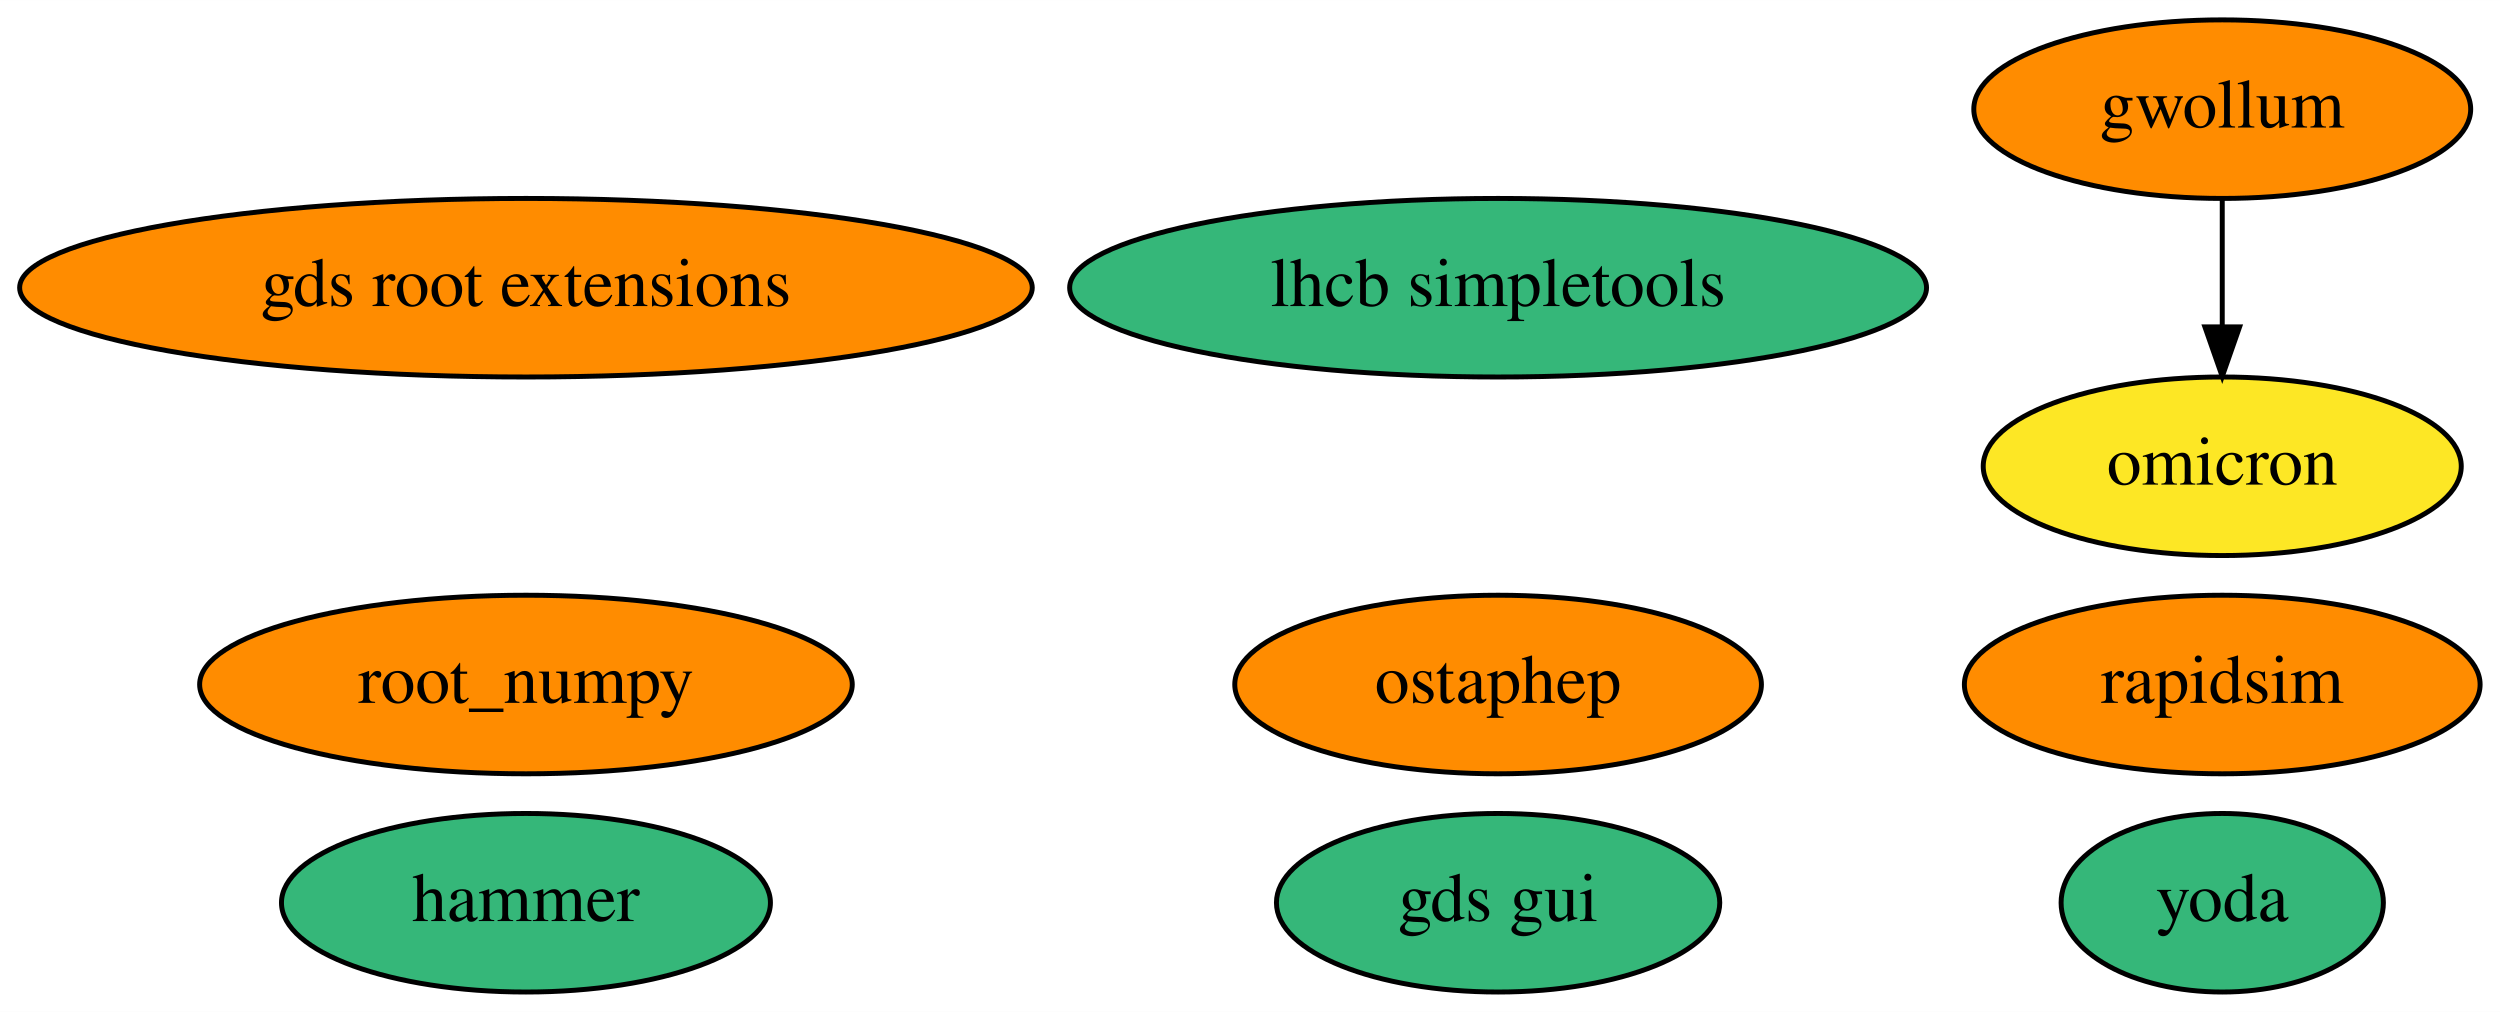
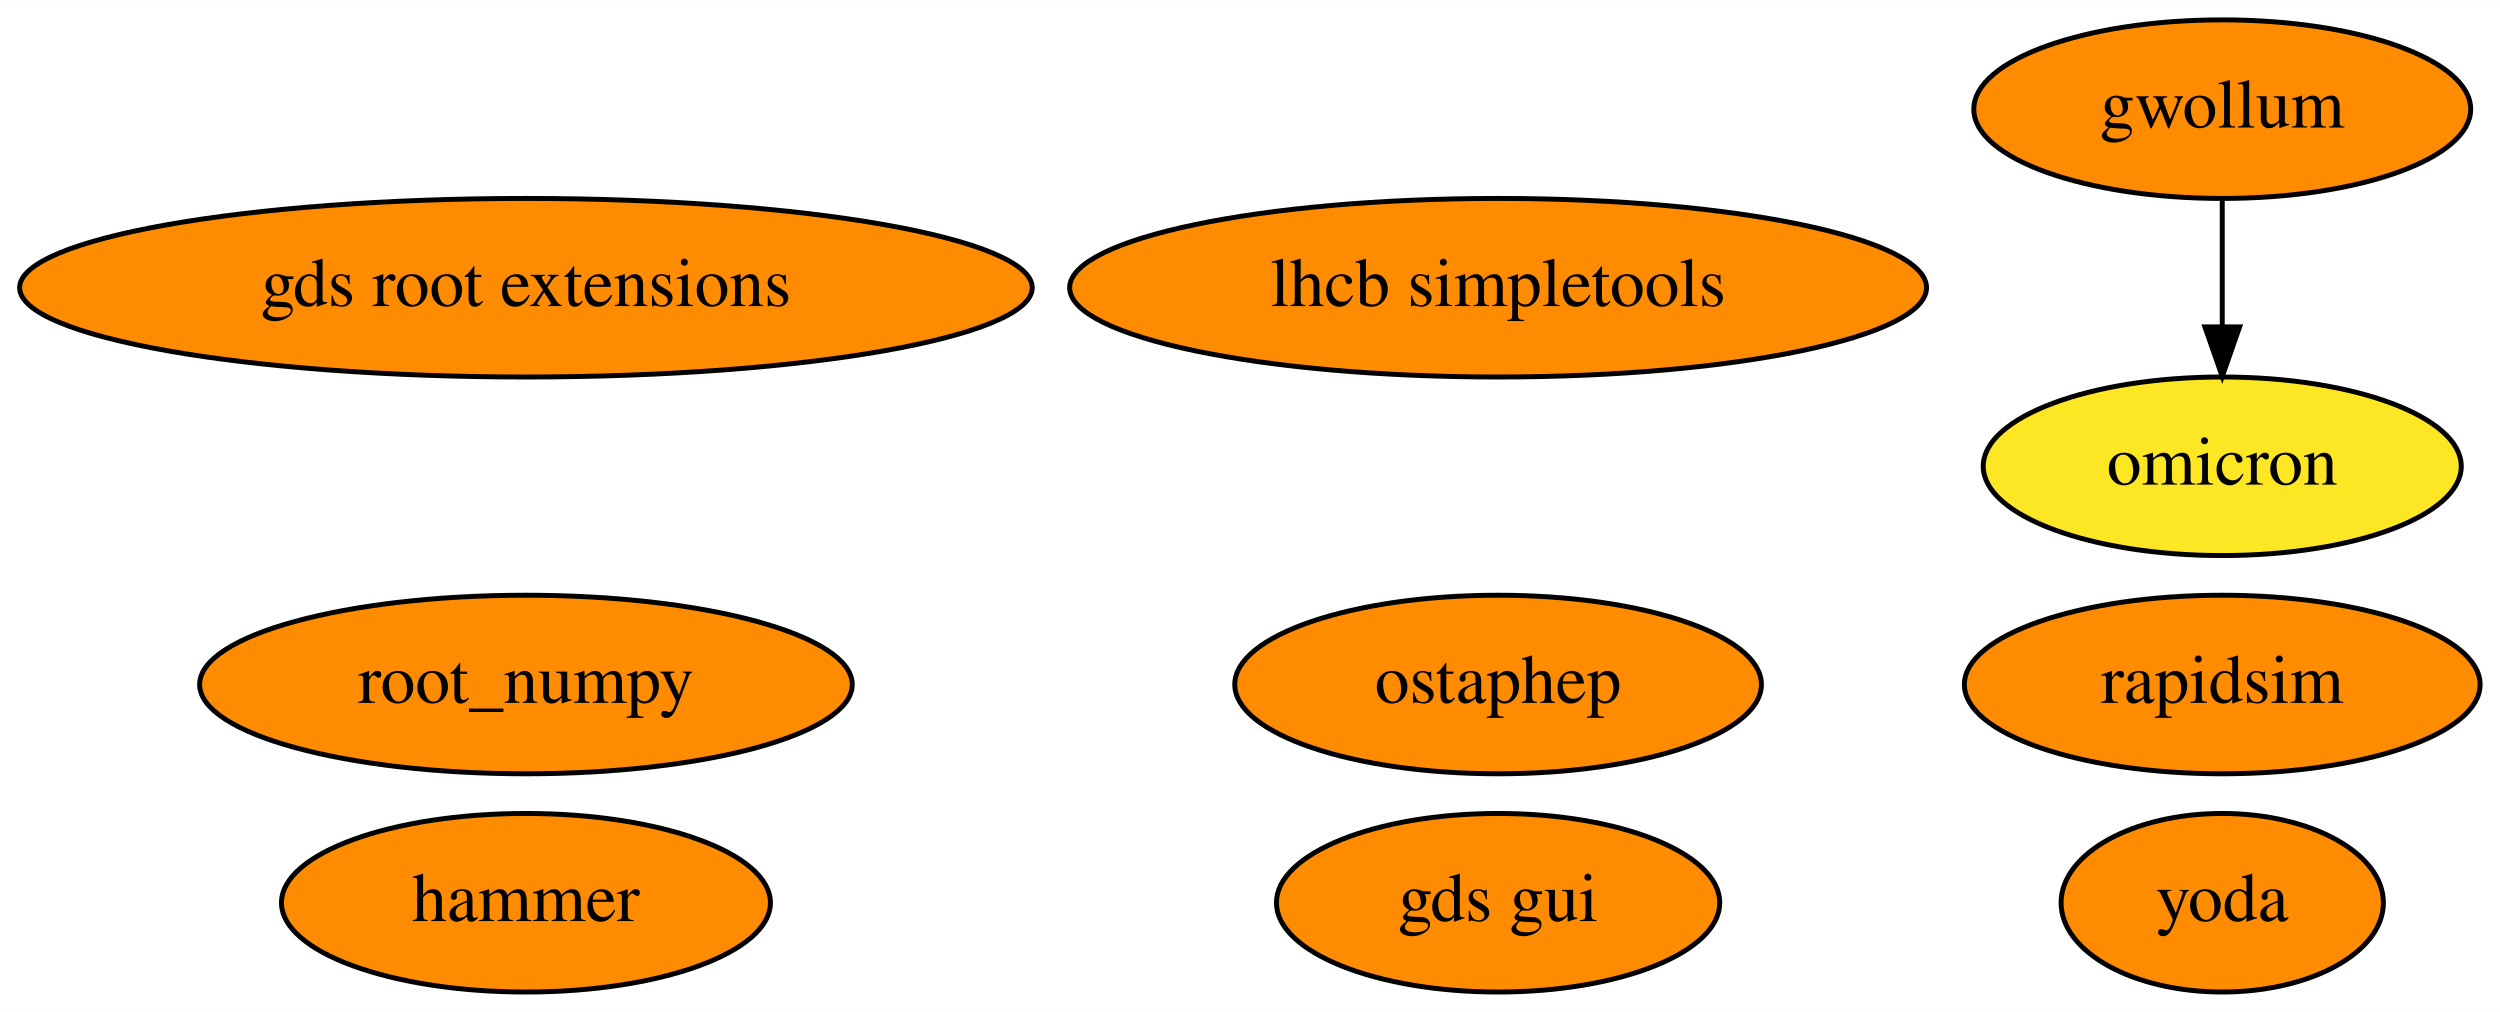
<svg xmlns="http://www.w3.org/2000/svg" xmlns:xlink="http://www.w3.org/1999/xlink" width="504pt" height="204pt" viewBox="0.00 0.00 504.04 204.00">
  <g id="graph0" class="graph" transform="scale(1 1) rotate(0) translate(4 200)">
    <polygon fill="white" stroke="transparent" points="-4,4 -4,-200 500.04,-200 500.04,4 -4,4" />
    <g id="node1" class="node">
      <g id="a_node1">
        <a xlink:href="https://github.com/conda-forge/root_numpy-feedstock" xlink:title="root_numpy">
          <ellipse fill="#ff8c00" stroke="black" cx="102.04" cy="-62" rx="65.79" ry="18" />
          <text text-anchor="middle" x="102.04" y="-58.3" font-family="Times,serif" font-size="14.00">root_numpy</text>
        </a>
      </g>
    </g>
    <g id="node2" class="node">
      <g id="a_node2">
        <a xlink:href="https://github.com/conda-forge/rapidsim-feedstock" xlink:title="rapidsim">
          <ellipse fill="#ff8c00" stroke="black" cx="444.04" cy="-62" rx="51.99" ry="18" />
          <text text-anchor="middle" x="444.04" y="-58.3" font-family="Times,serif" font-size="14.00">rapidsim</text>
        </a>
      </g>
    </g>
    <g id="node3" class="node">
      <g id="a_node3">
        <a xlink:href="https://github.com/conda-forge/ostaphep-feedstock" xlink:title="ostaphep">
          <ellipse fill="#ff8c00" stroke="black" cx="298.04" cy="-62" rx="53.09" ry="18" />
          <text text-anchor="middle" x="298.04" y="-58.3" font-family="Times,serif" font-size="14.00">ostaphep</text>
        </a>
      </g>
    </g>
    <g id="node4" class="node">
      <g id="a_node4">
        <a xlink:href="https://github.com/conda-forge/lhcb-simpletools-feedstock" xlink:title="lhcb simpletools">
-           <ellipse fill="#35b779" stroke="black" cx="298.04" cy="-142" rx="86.38" ry="18" />
+           <ellipse fill="#ff8c00" stroke="black" cx="298.04" cy="-142" rx="86.38" ry="18" />
          <text text-anchor="middle" x="298.04" y="-138.3" font-family="Times,serif" font-size="14.00">lhcb simpletools</text>
        </a>
      </g>
    </g>
    <g id="node5" class="node">
      <g id="a_node5">
        <a xlink:href="https://github.com/conda-forge/gwollum-feedstock" xlink:title="gwollum">
          <ellipse fill="#ff8c00" stroke="black" cx="444.04" cy="-178" rx="50.09" ry="18" />
          <text text-anchor="middle" x="444.04" y="-174.3" font-family="Times,serif" font-size="14.00">gwollum</text>
        </a>
      </g>
    </g>
    <g id="node6" class="node">
      <g id="a_node6">
        <a xlink:href="https://github.com/conda-forge/omicron-feedstock" xlink:title="omicron">
          <ellipse fill="#fde725" stroke="black" cx="444.04" cy="-106" rx="48.19" ry="18" />
          <text text-anchor="middle" x="444.04" y="-102.3" font-family="Times,serif" font-size="14.00">omicron</text>
        </a>
      </g>
    </g>
    <g id="edge1" class="edge">
      <path fill="none" stroke="black" d="M444.04,-159.7C444.04,-151.98 444.04,-142.71 444.04,-134.11" />
      <polygon fill="black" stroke="black" points="447.54,-134.1 444.04,-124.1 440.54,-134.1 447.54,-134.1" />
    </g>
    <g id="node7" class="node">
      <g id="a_node7">
        <a xlink:href="https://github.com/conda-forge/hammer-feedstock" xlink:title="hammer">
-           <ellipse fill="#35b779" stroke="black" cx="102.04" cy="-18" rx="49.29" ry="18" />
+           <ellipse fill="#ff8c00" stroke="black" cx="102.04" cy="-18" rx="49.29" ry="18" />
          <text text-anchor="middle" x="102.04" y="-14.3" font-family="Times,serif" font-size="14.00">hammer</text>
        </a>
      </g>
    </g>
    <g id="node8" class="node">
      <g id="a_node8">
        <a xlink:href="https://github.com/conda-forge/yoda-feedstock" xlink:title="yoda">
-           <ellipse fill="#35b779" stroke="black" cx="444.04" cy="-18" rx="32.49" ry="18" />
+           <ellipse fill="#ff8c00" stroke="black" cx="444.04" cy="-18" rx="32.49" ry="18" />
          <text text-anchor="middle" x="444.04" y="-14.3" font-family="Times,serif" font-size="14.00">yoda</text>
        </a>
      </g>
    </g>
    <g id="node9" class="node">
      <g id="a_node9">
        <a xlink:href="https://github.com/conda-forge/gds-root-extensions-feedstock" xlink:title="gds root extensions">
          <ellipse fill="#ff8c00" stroke="black" cx="102.04" cy="-142" rx="102.08" ry="18" />
          <text text-anchor="middle" x="102.04" y="-138.3" font-family="Times,serif" font-size="14.00">gds root extensions</text>
        </a>
      </g>
    </g>
    <g id="node10" class="node">
      <g id="a_node10">
        <a xlink:href="https://github.com/conda-forge/gds-gui-feedstock" xlink:title="gds gui">
-           <ellipse fill="#35b779" stroke="black" cx="298.04" cy="-18" rx="44.69" ry="18" />
+           <ellipse fill="#ff8c00" stroke="black" cx="298.04" cy="-18" rx="44.69" ry="18" />
          <text text-anchor="middle" x="298.04" y="-14.3" font-family="Times,serif" font-size="14.00">gds gui</text>
        </a>
      </g>
    </g>
  </g>
</svg>
